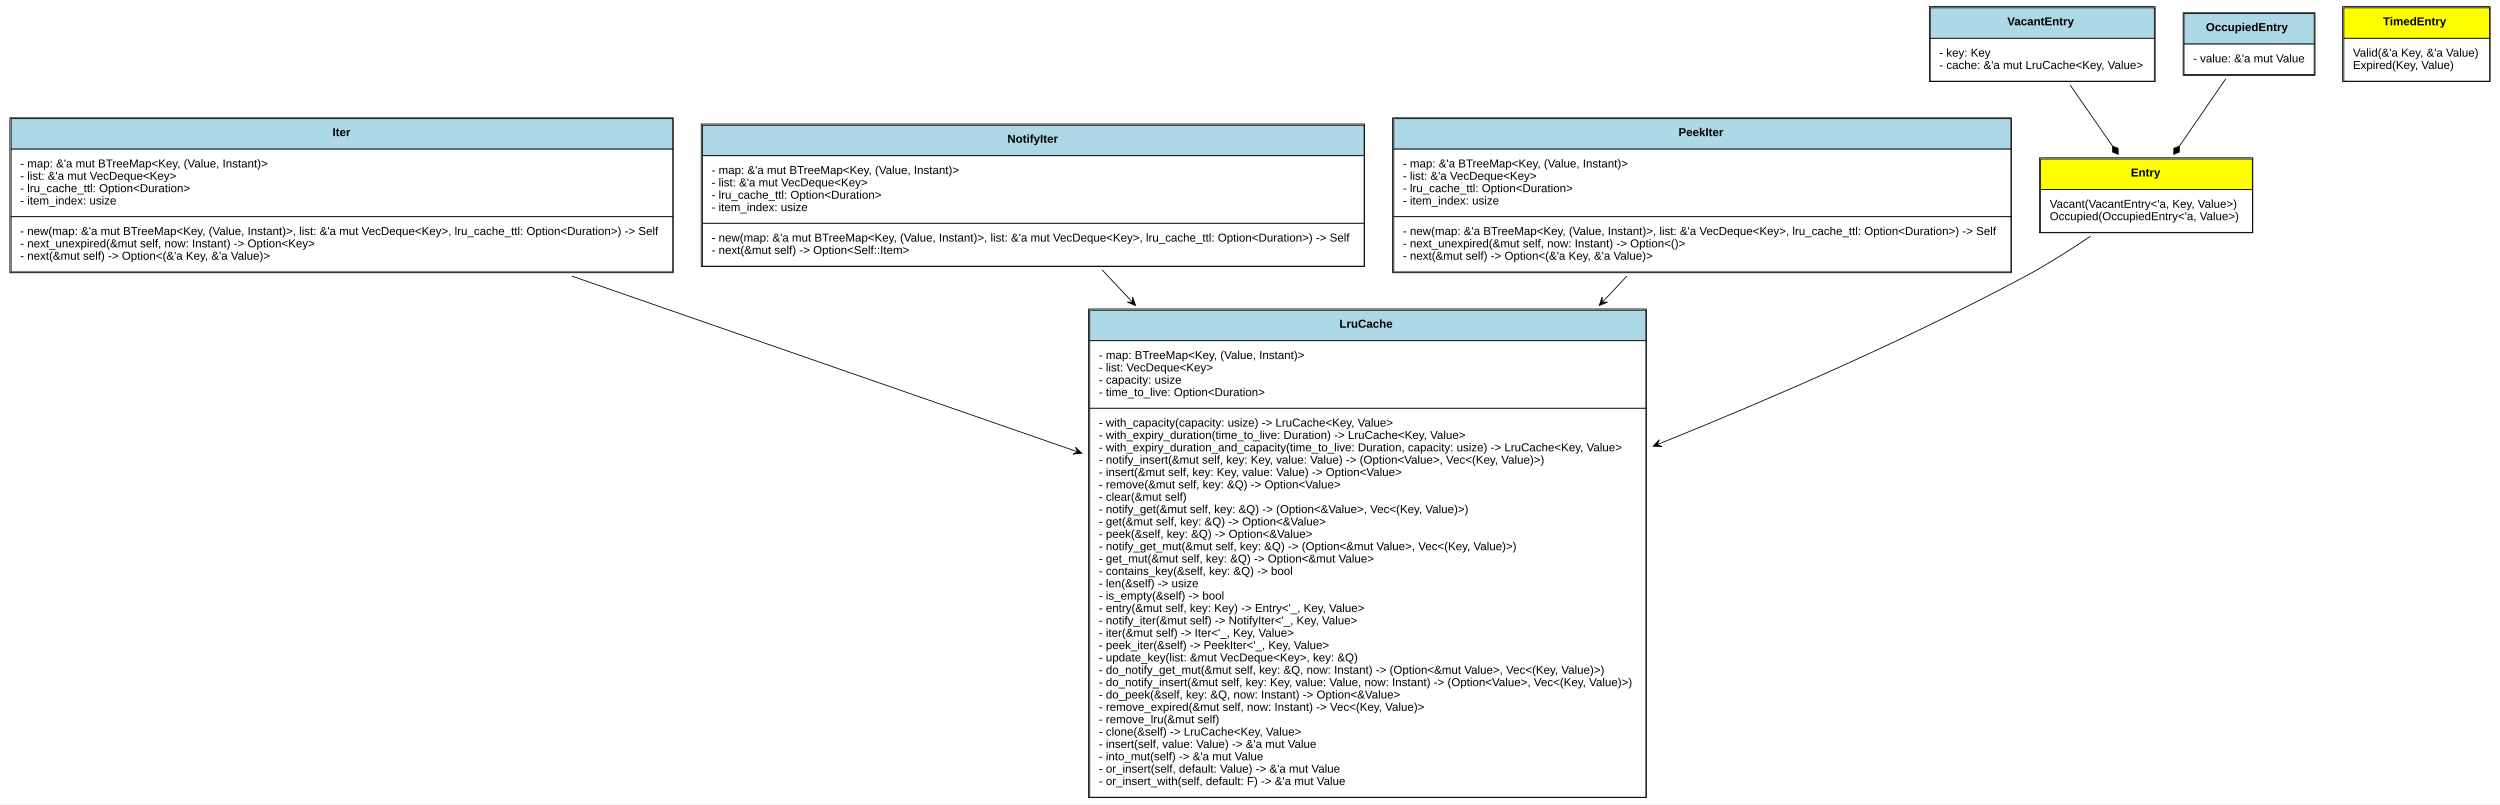
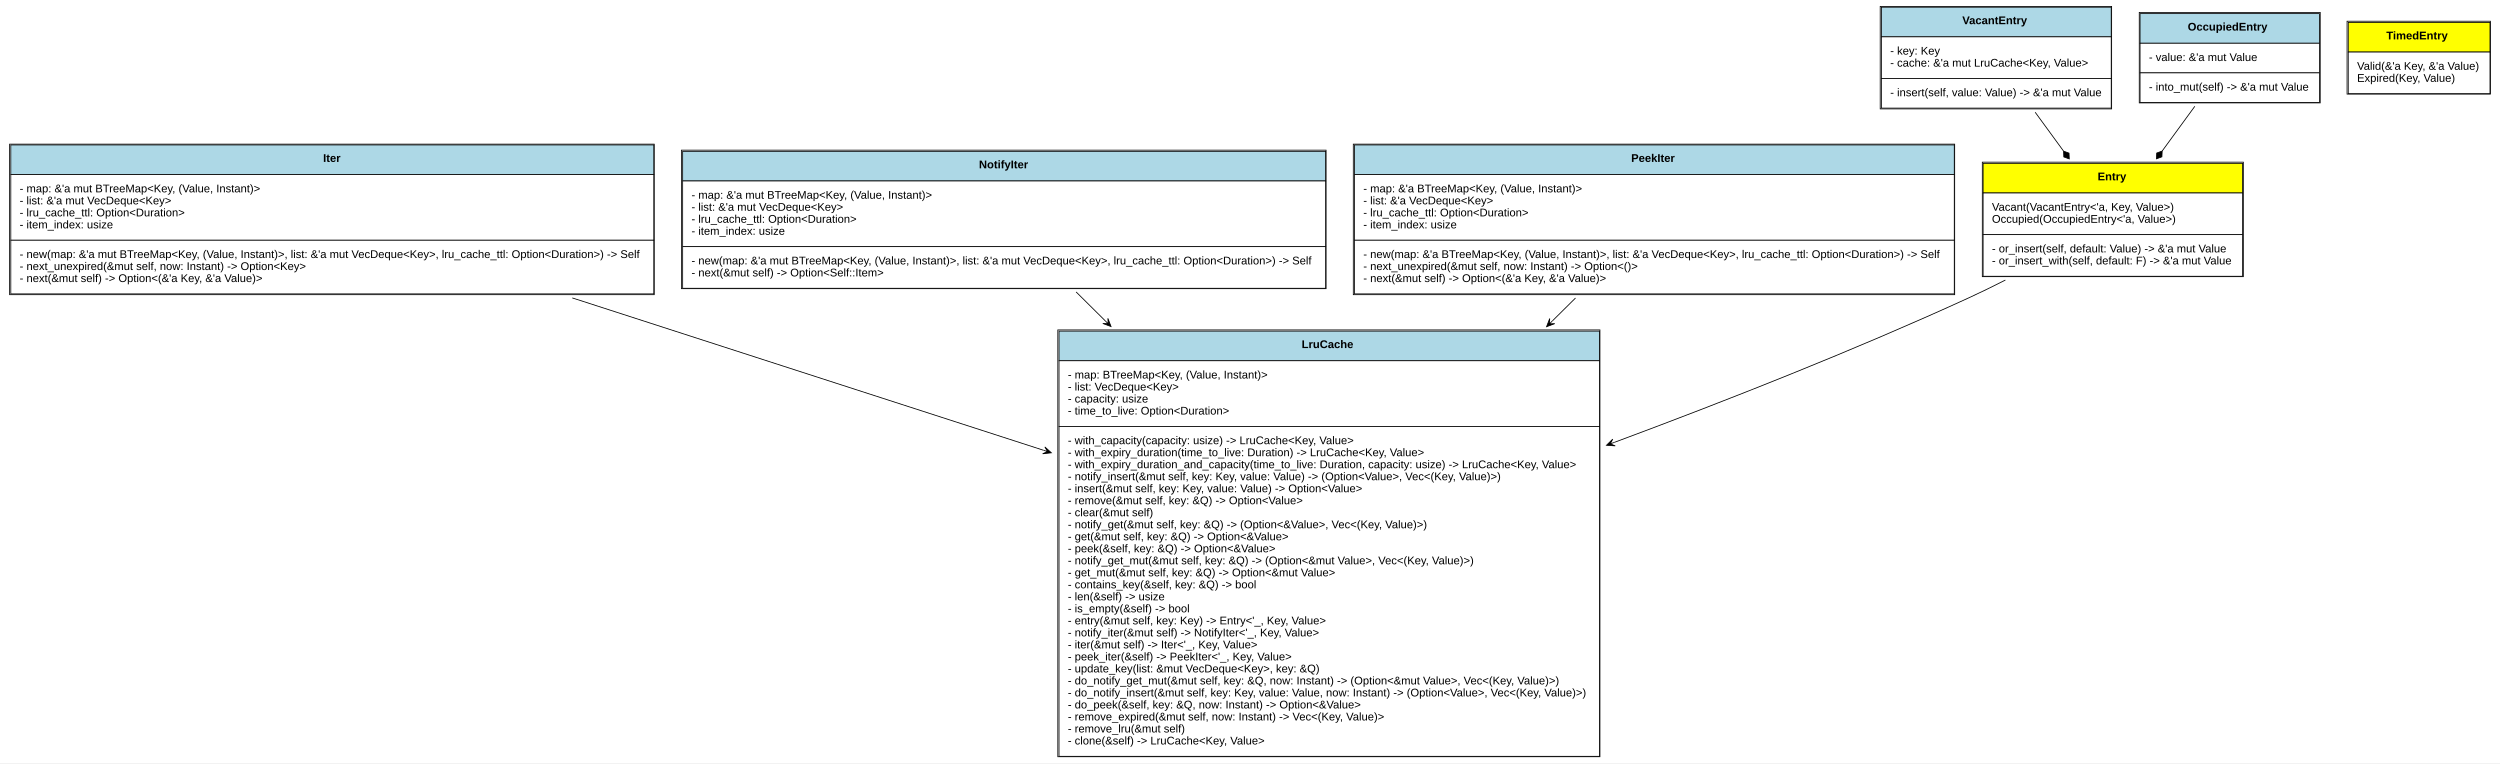
- <svg xmlns="http://www.w3.org/2000/svg" xmlns:xlink="http://www.w3.org/1999/xlink" width="3034pt" height="976pt" viewBox="0.00 0.00 3034.00 976.00">
-   <g id="graph0" class="graph" transform="scale(1 1) rotate(0) translate(4 972)">
-     <polygon fill="white" stroke="none" points="-4,4 -4,-972 3030,-972 3030,4 -4,4" />
+ <svg xmlns="http://www.w3.org/2000/svg" xmlns:xlink="http://www.w3.org/1999/xlink" width="3122pt" height="953pt" viewBox="0.00 0.00 3122.00 953.00">
+   <g id="graph0" class="graph" transform="scale(1 1) rotate(0) translate(4 949)">
+     <polygon fill="white" stroke="none" points="-4,4 -4,-949 3118,-949 3118,4 -4,4" />
    <g id="node1" class="node">
      <g id="a_node1_0">
        <a xlink:href="https://github.com/maidsafe/lru_time_cache/blob/master/src/lib.rs#:~:text=enum%20Entry" xlink:title="&lt;TABLE&gt;">
-           <polygon fill="yellow" stroke="none" points="2472.5,-742 2472.5,-779 2729.5,-779 2729.5,-742 2472.5,-742" />
-           <polygon fill="none" stroke="black" points="2472.5,-742 2472.5,-779 2729.5,-779 2729.5,-742 2472.5,-742" />
-           <text text-anchor="start" x="2582" y="-757.8" font-family="Arial" font-weight="bold" font-size="14.00">Entry</text>
-           <polygon fill="white" stroke="none" points="2472.5,-690 2472.5,-742 2729.5,-742 2729.5,-690 2472.5,-690" />
-           <polygon fill="none" stroke="black" points="2472.5,-690 2472.5,-742 2729.5,-742 2729.5,-690 2472.5,-690" />
-           <text text-anchor="start" x="2483.5" y="-719.8" font-family="Arial" font-size="14.00">Vacant(VacantEntry&lt;'a, Key, Value&gt;)</text>
-           <text text-anchor="start" x="2483.5" y="-704.8" font-family="Arial" font-size="14.00">Occupied(OccupiedEntry&lt;'a, Value&gt;)</text>
-           <polygon fill="none" stroke="black" points="2471,-689.5 2471,-780.5 2730,-780.5 2730,-689.5 2471,-689.5" />
+           <polygon fill="yellow" stroke="none" points="2472.5,-708 2472.5,-745 2796.5,-745 2796.5,-708 2472.5,-708" />
+           <polygon fill="none" stroke="black" points="2472.5,-708 2472.5,-745 2796.5,-745 2796.5,-708 2472.5,-708" />
+           <text text-anchor="start" x="2615.5" y="-723.8" font-family="Arial" font-weight="bold" font-size="14.00">Entry</text>
+           <polygon fill="white" stroke="none" points="2472.5,-656 2472.5,-708 2796.5,-708 2796.5,-656 2472.5,-656" />
+           <polygon fill="none" stroke="black" points="2472.5,-656 2472.5,-708 2796.5,-708 2796.5,-656 2472.5,-656" />
+           <text text-anchor="start" x="2483.5" y="-685.8" font-family="Arial" font-size="14.00">Vacant(VacantEntry&lt;'a, Key, Value&gt;)</text>
+           <text text-anchor="start" x="2483.5" y="-670.8" font-family="Arial" font-size="14.00">Occupied(OccupiedEntry&lt;'a, Value&gt;)</text>
+           <polygon fill="white" stroke="none" points="2472.5,-604 2472.5,-656 2796.5,-656 2796.5,-604 2472.5,-604" />
+           <polygon fill="none" stroke="black" points="2472.5,-604 2472.5,-656 2796.5,-656 2796.5,-604 2472.5,-604" />
+           <text text-anchor="start" x="2483.5" y="-633.8" font-family="Arial" font-size="14.00">- or_insert(self, default: Value) -&gt; &amp;'a mut Value</text>
+           <text text-anchor="start" x="2483.5" y="-618.8" font-family="Arial" font-size="14.00">- or_insert_with(self, default: F) -&gt; &amp;'a mut Value</text>
+           <polygon fill="none" stroke="black" points="2471.5,-603.5 2471.5,-746.5 2797.5,-746.5 2797.5,-603.5 2471.5,-603.5" />
        </a>
      </g>
    </g>
    <g id="node4" class="node">
      <g id="a_node4_1">
        <a xlink:href="https://github.com/maidsafe/lru_time_cache/blob/master/src/lib.rs#:~:text=struct%20LruCache" xlink:title="&lt;TABLE&gt;">
-           <polygon fill="lightblue" stroke="none" points="1318.5,-558.5 1318.5,-595.5 1993.5,-595.5 1993.5,-558.5 1318.5,-558.5" />
-           <polygon fill="none" stroke="black" points="1318.5,-558.5 1318.5,-595.5 1993.5,-595.5 1993.5,-558.5 1318.5,-558.5" />
-           <text text-anchor="start" x="1621.5" y="-574.3" font-family="Arial" font-weight="bold" font-size="14.00">LruCache</text>
-           <polygon fill="white" stroke="none" points="1318.5,-476.5 1318.5,-558.5 1993.5,-558.5 1993.5,-476.5 1318.5,-476.5" />
-           <polygon fill="none" stroke="black" points="1318.5,-476.5 1318.5,-558.5 1993.5,-558.5 1993.5,-476.5 1318.5,-476.5" />
-           <text text-anchor="start" x="1329.5" y="-536.3" font-family="Arial" font-size="14.00">- map: BTreeMap&lt;Key, (Value, Instant)&gt;</text>
-           <text text-anchor="start" x="1329.5" y="-521.3" font-family="Arial" font-size="14.00">- list: VecDeque&lt;Key&gt;</text>
-           <text text-anchor="start" x="1329.5" y="-506.3" font-family="Arial" font-size="14.00">- capacity: usize</text>
-           <text text-anchor="start" x="1329.5" y="-491.3" font-family="Arial" font-size="14.00">- time_to_live: Option&lt;Duration&gt;</text>
-           <polygon fill="white" stroke="none" points="1318.5,-4.5 1318.5,-476.5 1993.5,-476.5 1993.5,-4.5 1318.5,-4.5" />
-           <polygon fill="none" stroke="black" points="1318.5,-4.5 1318.5,-476.5 1993.5,-476.5 1993.5,-4.5 1318.5,-4.5" />
-           <text text-anchor="start" x="1329.5" y="-454.3" font-family="Arial" font-size="14.00">- with_capacity(capacity: usize) -&gt; LruCache&lt;Key, Value&gt;</text>
-           <text text-anchor="start" x="1329.5" y="-439.3" font-family="Arial" font-size="14.00">- with_expiry_duration(time_to_live: Duration) -&gt; LruCache&lt;Key, Value&gt;</text>
-           <text text-anchor="start" x="1329.5" y="-424.3" font-family="Arial" font-size="14.00">- with_expiry_duration_and_capacity(time_to_live: Duration, capacity: usize) -&gt; LruCache&lt;Key, Value&gt;</text>
-           <text text-anchor="start" x="1329.5" y="-409.3" font-family="Arial" font-size="14.00">- notify_insert(&amp;mut self, key: Key, value: Value) -&gt; (Option&lt;Value&gt;, Vec&lt;(Key, Value)&gt;)</text>
-           <text text-anchor="start" x="1329.5" y="-394.3" font-family="Arial" font-size="14.00">- insert(&amp;mut self, key: Key, value: Value) -&gt; Option&lt;Value&gt;</text>
-           <text text-anchor="start" x="1329.5" y="-379.3" font-family="Arial" font-size="14.00">- remove(&amp;mut self, key: &amp;Q) -&gt; Option&lt;Value&gt;</text>
-           <text text-anchor="start" x="1329.5" y="-364.3" font-family="Arial" font-size="14.00">- clear(&amp;mut self)</text>
-           <text text-anchor="start" x="1329.5" y="-349.3" font-family="Arial" font-size="14.00">- notify_get(&amp;mut self, key: &amp;Q) -&gt; (Option&lt;&amp;Value&gt;, Vec&lt;(Key, Value)&gt;)</text>
-           <text text-anchor="start" x="1329.5" y="-334.3" font-family="Arial" font-size="14.00">- get(&amp;mut self, key: &amp;Q) -&gt; Option&lt;&amp;Value&gt;</text>
-           <text text-anchor="start" x="1329.5" y="-319.3" font-family="Arial" font-size="14.00">- peek(&amp;self, key: &amp;Q) -&gt; Option&lt;&amp;Value&gt;</text>
-           <text text-anchor="start" x="1329.5" y="-304.3" font-family="Arial" font-size="14.00">- notify_get_mut(&amp;mut self, key: &amp;Q) -&gt; (Option&lt;&amp;mut Value&gt;, Vec&lt;(Key, Value)&gt;)</text>
-           <text text-anchor="start" x="1329.5" y="-289.3" font-family="Arial" font-size="14.00">- get_mut(&amp;mut self, key: &amp;Q) -&gt; Option&lt;&amp;mut Value&gt;</text>
-           <text text-anchor="start" x="1329.5" y="-274.3" font-family="Arial" font-size="14.00">- contains_key(&amp;self, key: &amp;Q) -&gt; bool</text>
-           <text text-anchor="start" x="1329.5" y="-259.3" font-family="Arial" font-size="14.00">- len(&amp;self) -&gt; usize</text>
-           <text text-anchor="start" x="1329.5" y="-244.3" font-family="Arial" font-size="14.00">- is_empty(&amp;self) -&gt; bool</text>
-           <text text-anchor="start" x="1329.5" y="-229.3" font-family="Arial" font-size="14.00">- entry(&amp;mut self, key: Key) -&gt; Entry&lt;'_, Key, Value&gt;</text>
-           <text text-anchor="start" x="1329.5" y="-214.3" font-family="Arial" font-size="14.00">- notify_iter(&amp;mut self) -&gt; NotifyIter&lt;'_, Key, Value&gt;</text>
-           <text text-anchor="start" x="1329.5" y="-199.3" font-family="Arial" font-size="14.00">- iter(&amp;mut self) -&gt; Iter&lt;'_, Key, Value&gt;</text>
-           <text text-anchor="start" x="1329.5" y="-184.3" font-family="Arial" font-size="14.00">- peek_iter(&amp;self) -&gt; PeekIter&lt;'_, Key, Value&gt;</text>
-           <text text-anchor="start" x="1329.5" y="-169.3" font-family="Arial" font-size="14.00">- update_key(list: &amp;mut VecDeque&lt;Key&gt;, key: &amp;Q)</text>
-           <text text-anchor="start" x="1329.5" y="-154.3" font-family="Arial" font-size="14.00">- do_notify_get_mut(&amp;mut self, key: &amp;Q, now: Instant) -&gt; (Option&lt;&amp;mut Value&gt;, Vec&lt;(Key, Value)&gt;)</text>
-           <text text-anchor="start" x="1329.5" y="-139.3" font-family="Arial" font-size="14.00">- do_notify_insert(&amp;mut self, key: Key, value: Value, now: Instant) -&gt; (Option&lt;Value&gt;, Vec&lt;(Key, Value)&gt;)</text>
-           <text text-anchor="start" x="1329.5" y="-124.3" font-family="Arial" font-size="14.00">- do_peek(&amp;self, key: &amp;Q, now: Instant) -&gt; Option&lt;&amp;Value&gt;</text>
-           <text text-anchor="start" x="1329.5" y="-109.3" font-family="Arial" font-size="14.00">- remove_expired(&amp;mut self, now: Instant) -&gt; Vec&lt;(Key, Value)&gt;</text>
-           <text text-anchor="start" x="1329.5" y="-94.3" font-family="Arial" font-size="14.00">- remove_lru(&amp;mut self)</text>
-           <text text-anchor="start" x="1329.5" y="-79.3" font-family="Arial" font-size="14.00">- clone(&amp;self) -&gt; LruCache&lt;Key, Value&gt;</text>
-           <text text-anchor="start" x="1329.5" y="-64.3" font-family="Arial" font-size="14.00">- insert(self, value: Value) -&gt; &amp;'a mut Value</text>
-           <text text-anchor="start" x="1329.5" y="-49.3" font-family="Arial" font-size="14.00">- into_mut(self) -&gt; &amp;'a mut Value</text>
-           <text text-anchor="start" x="1329.5" y="-34.3" font-family="Arial" font-size="14.00">- or_insert(self, default: Value) -&gt; &amp;'a mut Value</text>
-           <text text-anchor="start" x="1329.5" y="-19.3" font-family="Arial" font-size="14.00">- or_insert_with(self, default: F) -&gt; &amp;'a mut Value</text>
-           <polygon fill="none" stroke="black" points="1317,-4 1317,-597 1994,-597 1994,-4 1317,-4" />
+           <polygon fill="lightblue" stroke="none" points="1318.5,-498.5 1318.5,-535.5 1993.5,-535.5 1993.5,-498.5 1318.5,-498.5" />
+           <polygon fill="none" stroke="black" points="1318.5,-498.5 1318.5,-535.5 1993.5,-535.5 1993.5,-498.5 1318.5,-498.5" />
+           <text text-anchor="start" x="1621.5" y="-514.3" font-family="Arial" font-weight="bold" font-size="14.00">LruCache</text>
+           <polygon fill="white" stroke="none" points="1318.5,-416.5 1318.5,-498.5 1993.5,-498.5 1993.5,-416.5 1318.5,-416.5" />
+           <polygon fill="none" stroke="black" points="1318.5,-416.5 1318.5,-498.5 1993.5,-498.5 1993.5,-416.5 1318.5,-416.5" />
+           <text text-anchor="start" x="1329.5" y="-476.3" font-family="Arial" font-size="14.00">- map: BTreeMap&lt;Key, (Value, Instant)&gt;</text>
+           <text text-anchor="start" x="1329.5" y="-461.3" font-family="Arial" font-size="14.00">- list: VecDeque&lt;Key&gt;</text>
+           <text text-anchor="start" x="1329.5" y="-446.3" font-family="Arial" font-size="14.00">- capacity: usize</text>
+           <text text-anchor="start" x="1329.5" y="-431.3" font-family="Arial" font-size="14.00">- time_to_live: Option&lt;Duration&gt;</text>
+           <polygon fill="white" stroke="none" points="1318.5,-4.5 1318.5,-416.5 1993.5,-416.5 1993.5,-4.5 1318.5,-4.5" />
+           <polygon fill="none" stroke="black" points="1318.5,-4.5 1318.5,-416.5 1993.5,-416.5 1993.5,-4.5 1318.5,-4.5" />
+           <text text-anchor="start" x="1329.5" y="-394.3" font-family="Arial" font-size="14.00">- with_capacity(capacity: usize) -&gt; LruCache&lt;Key, Value&gt;</text>
+           <text text-anchor="start" x="1329.5" y="-379.3" font-family="Arial" font-size="14.00">- with_expiry_duration(time_to_live: Duration) -&gt; LruCache&lt;Key, Value&gt;</text>
+           <text text-anchor="start" x="1329.5" y="-364.3" font-family="Arial" font-size="14.00">- with_expiry_duration_and_capacity(time_to_live: Duration, capacity: usize) -&gt; LruCache&lt;Key, Value&gt;</text>
+           <text text-anchor="start" x="1329.5" y="-349.3" font-family="Arial" font-size="14.00">- notify_insert(&amp;mut self, key: Key, value: Value) -&gt; (Option&lt;Value&gt;, Vec&lt;(Key, Value)&gt;)</text>
+           <text text-anchor="start" x="1329.5" y="-334.3" font-family="Arial" font-size="14.00">- insert(&amp;mut self, key: Key, value: Value) -&gt; Option&lt;Value&gt;</text>
+           <text text-anchor="start" x="1329.5" y="-319.3" font-family="Arial" font-size="14.00">- remove(&amp;mut self, key: &amp;Q) -&gt; Option&lt;Value&gt;</text>
+           <text text-anchor="start" x="1329.5" y="-304.3" font-family="Arial" font-size="14.00">- clear(&amp;mut self)</text>
+           <text text-anchor="start" x="1329.5" y="-289.3" font-family="Arial" font-size="14.00">- notify_get(&amp;mut self, key: &amp;Q) -&gt; (Option&lt;&amp;Value&gt;, Vec&lt;(Key, Value)&gt;)</text>
+           <text text-anchor="start" x="1329.5" y="-274.3" font-family="Arial" font-size="14.00">- get(&amp;mut self, key: &amp;Q) -&gt; Option&lt;&amp;Value&gt;</text>
+           <text text-anchor="start" x="1329.5" y="-259.3" font-family="Arial" font-size="14.00">- peek(&amp;self, key: &amp;Q) -&gt; Option&lt;&amp;Value&gt;</text>
+           <text text-anchor="start" x="1329.5" y="-244.3" font-family="Arial" font-size="14.00">- notify_get_mut(&amp;mut self, key: &amp;Q) -&gt; (Option&lt;&amp;mut Value&gt;, Vec&lt;(Key, Value)&gt;)</text>
+           <text text-anchor="start" x="1329.5" y="-229.3" font-family="Arial" font-size="14.00">- get_mut(&amp;mut self, key: &amp;Q) -&gt; Option&lt;&amp;mut Value&gt;</text>
+           <text text-anchor="start" x="1329.5" y="-214.3" font-family="Arial" font-size="14.00">- contains_key(&amp;self, key: &amp;Q) -&gt; bool</text>
+           <text text-anchor="start" x="1329.5" y="-199.3" font-family="Arial" font-size="14.00">- len(&amp;self) -&gt; usize</text>
+           <text text-anchor="start" x="1329.5" y="-184.3" font-family="Arial" font-size="14.00">- is_empty(&amp;self) -&gt; bool</text>
+           <text text-anchor="start" x="1329.5" y="-169.3" font-family="Arial" font-size="14.00">- entry(&amp;mut self, key: Key) -&gt; Entry&lt;'_, Key, Value&gt;</text>
+           <text text-anchor="start" x="1329.5" y="-154.3" font-family="Arial" font-size="14.00">- notify_iter(&amp;mut self) -&gt; NotifyIter&lt;'_, Key, Value&gt;</text>
+           <text text-anchor="start" x="1329.5" y="-139.3" font-family="Arial" font-size="14.00">- iter(&amp;mut self) -&gt; Iter&lt;'_, Key, Value&gt;</text>
+           <text text-anchor="start" x="1329.5" y="-124.3" font-family="Arial" font-size="14.00">- peek_iter(&amp;self) -&gt; PeekIter&lt;'_, Key, Value&gt;</text>
+           <text text-anchor="start" x="1329.5" y="-109.3" font-family="Arial" font-size="14.00">- update_key(list: &amp;mut VecDeque&lt;Key&gt;, key: &amp;Q)</text>
+           <text text-anchor="start" x="1329.5" y="-94.3" font-family="Arial" font-size="14.00">- do_notify_get_mut(&amp;mut self, key: &amp;Q, now: Instant) -&gt; (Option&lt;&amp;mut Value&gt;, Vec&lt;(Key, Value)&gt;)</text>
+           <text text-anchor="start" x="1329.5" y="-79.3" font-family="Arial" font-size="14.00">- do_notify_insert(&amp;mut self, key: Key, value: Value, now: Instant) -&gt; (Option&lt;Value&gt;, Vec&lt;(Key, Value)&gt;)</text>
+           <text text-anchor="start" x="1329.5" y="-64.3" font-family="Arial" font-size="14.00">- do_peek(&amp;self, key: &amp;Q, now: Instant) -&gt; Option&lt;&amp;Value&gt;</text>
+           <text text-anchor="start" x="1329.5" y="-49.3" font-family="Arial" font-size="14.00">- remove_expired(&amp;mut self, now: Instant) -&gt; Vec&lt;(Key, Value)&gt;</text>
+           <text text-anchor="start" x="1329.5" y="-34.3" font-family="Arial" font-size="14.00">- remove_lru(&amp;mut self)</text>
+           <text text-anchor="start" x="1329.5" y="-19.3" font-family="Arial" font-size="14.00">- clone(&amp;self) -&gt; LruCache&lt;Key, Value&gt;</text>
+           <polygon fill="none" stroke="black" points="1317,-4 1317,-537 1994,-537 1994,-4 1317,-4" />
        </a>
      </g>
    </g>
    <g id="edge1" class="edge">
-       <path fill="none" stroke="black" d="M2533.08,-685.357C2508.9,-668.962 2481.05,-651.231 2454.5,-637 2313.86,-561.624 2152.6,-491.116 2011.96,-434.382" />
-       <polygon fill="black" stroke="black" points="2002.3,-430.493 2013.25,-430.052 2006.93,-432.36 2011.57,-434.227 2011.57,-434.227 2011.57,-434.227 2006.93,-432.36 2009.89,-438.402 2002.3,-430.493 2002.3,-430.493" />
+       <path fill="none" stroke="black" d="M2500.31,-599.256C2485,-591.457 2469.51,-583.877 2454.5,-577 2312.13,-511.753 2151.48,-448.422 2011.76,-396.5" />
+       <polygon fill="black" stroke="black" points="2002.17,-392.939 2013.11,-392.199 2006.85,-394.678 2011.54,-396.418 2011.54,-396.418 2011.54,-396.418 2006.85,-394.678 2009.98,-400.637 2002.17,-392.939 2002.17,-392.939" />
    </g>
    <g id="node2" class="node">
      <g id="a_node2_2">
        <a xlink:href="https://github.com/maidsafe/lru_time_cache/blob/master/src/lib.rs#:~:text=struct%20VacantEntry" xlink:title="&lt;TABLE&gt;">
-           <polygon fill="lightblue" stroke="none" points="2338.5,-925.5 2338.5,-962.5 2610.5,-962.5 2610.5,-925.5 2338.5,-925.5" />
-           <polygon fill="none" stroke="black" points="2338.5,-925.5 2338.5,-962.5 2610.5,-962.5 2610.5,-925.5 2338.5,-925.5" />
-           <text text-anchor="start" x="2432" y="-941.3" font-family="Arial" font-weight="bold" font-size="14.00">VacantEntry</text>
-           <polygon fill="white" stroke="none" points="2338.5,-873.5 2338.5,-925.5 2610.5,-925.5 2610.5,-873.5 2338.5,-873.5" />
-           <polygon fill="none" stroke="black" points="2338.5,-873.5 2338.5,-925.5 2610.5,-925.5 2610.5,-873.5 2338.5,-873.5" />
-           <text text-anchor="start" x="2349.5" y="-903.3" font-family="Arial" font-size="14.00">- key: Key</text>
-           <text text-anchor="start" x="2349.5" y="-888.3" font-family="Arial" font-size="14.00">- cache: &amp;'a mut LruCache&lt;Key, Value&gt;</text>
-           <polygon fill="none" stroke="black" points="2337.5,-873 2337.5,-964 2611.5,-964 2611.5,-873 2337.5,-873" />
+           <polygon fill="lightblue" stroke="none" points="2345.5,-903 2345.5,-940 2632.5,-940 2632.5,-903 2345.5,-903" />
+           <polygon fill="none" stroke="black" points="2345.5,-903 2345.5,-940 2632.5,-940 2632.5,-903 2345.5,-903" />
+           <text text-anchor="start" x="2446.5" y="-918.8" font-family="Arial" font-weight="bold" font-size="14.00">VacantEntry</text>
+           <polygon fill="white" stroke="none" points="2345.5,-851 2345.5,-903 2632.5,-903 2632.5,-851 2345.5,-851" />
+           <polygon fill="none" stroke="black" points="2345.5,-851 2345.5,-903 2632.5,-903 2632.5,-851 2345.5,-851" />
+           <text text-anchor="start" x="2356.5" y="-880.8" font-family="Arial" font-size="14.00">- key: Key</text>
+           <text text-anchor="start" x="2356.5" y="-865.8" font-family="Arial" font-size="14.00">- cache: &amp;'a mut LruCache&lt;Key, Value&gt;</text>
+           <polygon fill="white" stroke="none" points="2345.5,-814 2345.5,-851 2632.5,-851 2632.5,-814 2345.5,-814" />
+           <polygon fill="none" stroke="black" points="2345.5,-814 2345.5,-851 2632.5,-851 2632.5,-814 2345.5,-814" />
+           <text text-anchor="start" x="2356.5" y="-828.8" font-family="Arial" font-size="14.00">- insert(self, value: Value) -&gt; &amp;'a mut Value</text>
+           <polygon fill="none" stroke="black" points="2344,-813 2344,-941 2633,-941 2633,-813 2344,-813" />
        </a>
      </g>
    </g>
    <g id="edge2" class="edge">
-       <path fill="none" stroke="black" d="M2508.27,-868.861C2524.08,-846.075 2543.06,-818.738 2559.68,-794.801" />
-       <polygon fill="black" stroke="black" points="2559.8,-794.63 2559.93,-787.421 2566.64,-784.773 2566.51,-791.983 2559.8,-794.63" />
+       <path fill="none" stroke="black" d="M2537.52,-808.847C2548.84,-793.34 2561.03,-776.649 2572.81,-760.509" />
+       <polygon fill="black" stroke="black" points="2573.01,-760.239 2573.31,-753.035 2580.08,-750.547 2579.77,-757.752 2573.01,-760.239" />
    </g>
    <g id="node3" class="node">
      <g id="a_node3_3">
        <a xlink:href="https://github.com/maidsafe/lru_time_cache/blob/master/src/lib.rs#:~:text=struct%20OccupiedEntry" xlink:title="&lt;TABLE&gt;">
-           <polygon fill="lightblue" stroke="none" points="2646.5,-918.5 2646.5,-955.5 2804.5,-955.5 2804.5,-918.5 2646.5,-918.5" />
-           <polygon fill="none" stroke="black" points="2646.5,-918.5 2646.5,-955.5 2804.5,-955.5 2804.5,-918.5 2646.5,-918.5" />
-           <text text-anchor="start" x="2673" y="-934.3" font-family="Arial" font-weight="bold" font-size="14.00">OccupiedEntry</text>
-           <polygon fill="white" stroke="none" points="2646.5,-881.5 2646.5,-918.5 2804.5,-918.5 2804.5,-881.5 2646.5,-881.5" />
-           <polygon fill="none" stroke="black" points="2646.5,-881.5 2646.5,-918.5 2804.5,-918.5 2804.5,-881.5 2646.5,-881.5" />
-           <text text-anchor="start" x="2657.5" y="-896.3" font-family="Arial" font-size="14.00">- value: &amp;'a mut Value</text>
-           <polygon fill="none" stroke="black" points="2645.5,-880.5 2645.5,-956.5 2805.5,-956.5 2805.5,-880.5 2645.5,-880.5" />
+           <polygon fill="lightblue" stroke="none" points="2668.5,-895 2668.5,-932 2892.5,-932 2892.5,-895 2668.5,-895" />
+           <polygon fill="none" stroke="black" points="2668.5,-895 2668.5,-932 2892.5,-932 2892.5,-895 2668.5,-895" />
+           <text text-anchor="start" x="2728" y="-910.8" font-family="Arial" font-weight="bold" font-size="14.00">OccupiedEntry</text>
+           <polygon fill="white" stroke="none" points="2668.5,-858 2668.5,-895 2892.5,-895 2892.5,-858 2668.5,-858" />
+           <polygon fill="none" stroke="black" points="2668.5,-858 2668.5,-895 2892.5,-895 2892.5,-858 2668.5,-858" />
+           <text text-anchor="start" x="2679.5" y="-872.8" font-family="Arial" font-size="14.00">- value: &amp;'a mut Value</text>
+           <polygon fill="white" stroke="none" points="2668.5,-821 2668.5,-858 2892.5,-858 2892.5,-821 2668.5,-821" />
+           <polygon fill="none" stroke="black" points="2668.5,-821 2668.5,-858 2892.5,-858 2892.5,-821 2668.5,-821" />
+           <text text-anchor="start" x="2679.5" y="-835.8" font-family="Arial" font-size="14.00">- into_mut(self) -&gt; &amp;'a mut Value</text>
+           <polygon fill="none" stroke="black" points="2667.5,-820.5 2667.5,-933.5 2893.5,-933.5 2893.5,-820.5 2667.5,-820.5" />
        </a>
      </g>
    </g>
    <g id="edge3" class="edge">
-       <path fill="none" stroke="black" d="M2697.14,-876.315C2680.53,-852.202 2659.28,-821.354 2640.95,-794.727" />
-       <polygon fill="black" stroke="black" points="2640.88,-794.634 2634.18,-791.961 2634.07,-784.751 2640.77,-787.423 2640.88,-794.634" />
+       <path fill="none" stroke="black" d="M2736.89,-816.264C2724.08,-798.719 2709.83,-779.189 2696.12,-760.41" />
+       <polygon fill="black" stroke="black" points="2696.09,-760.365 2689.32,-757.878 2689.01,-750.673 2695.78,-753.161 2696.09,-760.365" />
    </g>
    <g id="node5" class="node">
      <g id="a_node5_4">
        <a xlink:href="https://github.com/maidsafe/lru_time_cache/blob/master/src/iter.rs#:~:text=struct%20Iter" xlink:title="&lt;TABLE&gt;">
-           <polygon fill="lightblue" stroke="none" points="9.5,-791 9.5,-828 812.5,-828 812.5,-791 9.5,-791" />
-           <polygon fill="none" stroke="black" points="9.5,-791 9.5,-828 812.5,-828 812.5,-791 9.5,-791" />
-           <text text-anchor="start" x="399.5" y="-806.8" font-family="Arial" font-weight="bold" font-size="14.00">Iter</text>
-           <polygon fill="white" stroke="none" points="9.5,-709 9.5,-791 812.5,-791 812.5,-709 9.5,-709" />
-           <polygon fill="none" stroke="black" points="9.5,-709 9.5,-791 812.5,-791 812.5,-709 9.5,-709" />
-           <text text-anchor="start" x="20.5" y="-768.8" font-family="Arial" font-size="14.00">- map: &amp;'a mut BTreeMap&lt;Key, (Value, Instant)&gt;</text>
-           <text text-anchor="start" x="20.5" y="-753.8" font-family="Arial" font-size="14.00">- list: &amp;'a mut VecDeque&lt;Key&gt;</text>
-           <text text-anchor="start" x="20.5" y="-738.8" font-family="Arial" font-size="14.00">- lru_cache_ttl: Option&lt;Duration&gt;</text>
-           <text text-anchor="start" x="20.5" y="-723.8" font-family="Arial" font-size="14.00">- item_index: usize</text>
-           <polygon fill="white" stroke="none" points="9.5,-642 9.5,-709 812.5,-709 812.5,-642 9.5,-642" />
-           <polygon fill="none" stroke="black" points="9.5,-642 9.5,-709 812.5,-709 812.5,-642 9.5,-642" />
-           <text text-anchor="start" x="20.5" y="-686.8" font-family="Arial" font-size="14.00">- new(map: &amp;'a mut BTreeMap&lt;Key, (Value, Instant)&gt;, list: &amp;'a mut VecDeque&lt;Key&gt;, lru_cache_ttl: Option&lt;Duration&gt;) -&gt; Self</text>
-           <text text-anchor="start" x="20.5" y="-671.8" font-family="Arial" font-size="14.00">- next_unexpired(&amp;mut self, now: Instant) -&gt; Option&lt;Key&gt;</text>
-           <text text-anchor="start" x="20.5" y="-656.8" font-family="Arial" font-size="14.00">- next(&amp;mut self) -&gt; Option&lt;(&amp;'a Key, &amp;'a Value)&gt;</text>
-           <polygon fill="none" stroke="black" points="8,-641 8,-829 813,-829 813,-641 8,-641" />
+           <polygon fill="lightblue" stroke="none" points="9.5,-731 9.5,-768 812.5,-768 812.5,-731 9.5,-731" />
+           <polygon fill="none" stroke="black" points="9.5,-731 9.5,-768 812.5,-768 812.5,-731 9.5,-731" />
+           <text text-anchor="start" x="399.5" y="-746.8" font-family="Arial" font-weight="bold" font-size="14.00">Iter</text>
+           <polygon fill="white" stroke="none" points="9.5,-649 9.5,-731 812.5,-731 812.5,-649 9.5,-649" />
+           <polygon fill="none" stroke="black" points="9.5,-649 9.5,-731 812.5,-731 812.5,-649 9.5,-649" />
+           <text text-anchor="start" x="20.5" y="-708.8" font-family="Arial" font-size="14.00">- map: &amp;'a mut BTreeMap&lt;Key, (Value, Instant)&gt;</text>
+           <text text-anchor="start" x="20.5" y="-693.8" font-family="Arial" font-size="14.00">- list: &amp;'a mut VecDeque&lt;Key&gt;</text>
+           <text text-anchor="start" x="20.5" y="-678.8" font-family="Arial" font-size="14.00">- lru_cache_ttl: Option&lt;Duration&gt;</text>
+           <text text-anchor="start" x="20.5" y="-663.8" font-family="Arial" font-size="14.00">- item_index: usize</text>
+           <polygon fill="white" stroke="none" points="9.5,-582 9.5,-649 812.5,-649 812.5,-582 9.5,-582" />
+           <polygon fill="none" stroke="black" points="9.5,-582 9.5,-649 812.5,-649 812.5,-582 9.5,-582" />
+           <text text-anchor="start" x="20.5" y="-626.8" font-family="Arial" font-size="14.00">- new(map: &amp;'a mut BTreeMap&lt;Key, (Value, Instant)&gt;, list: &amp;'a mut VecDeque&lt;Key&gt;, lru_cache_ttl: Option&lt;Duration&gt;) -&gt; Self</text>
+           <text text-anchor="start" x="20.5" y="-611.8" font-family="Arial" font-size="14.00">- next_unexpired(&amp;mut self, now: Instant) -&gt; Option&lt;Key&gt;</text>
+           <text text-anchor="start" x="20.5" y="-596.8" font-family="Arial" font-size="14.00">- next(&amp;mut self) -&gt; Option&lt;(&amp;'a Key, &amp;'a Value)&gt;</text>
+           <polygon fill="none" stroke="black" points="8,-581 8,-769 813,-769 813,-581 8,-581" />
        </a>
      </g>
    </g>
    <g id="edge4" class="edge">
-       <path fill="none" stroke="black" d="M689.902,-636.939C870.038,-574.361 1105.92,-492.42 1299.44,-425.19" />
-       <polygon fill="black" stroke="black" points="1308.92,-421.899 1300.95,-429.431 1304.2,-423.54 1299.47,-425.18 1299.47,-425.18 1299.47,-425.18 1304.2,-423.54 1298,-420.93 1308.92,-421.899 1308.92,-421.899" />
+       <path fill="none" stroke="black" d="M710.689,-576.951C887.857,-519.674 1113.12,-446.846 1299.26,-386.671" />
+       <polygon fill="black" stroke="black" points="1308.93,-383.544 1300.8,-390.902 1304.17,-385.082 1299.42,-386.62 1299.42,-386.62 1299.42,-386.62 1304.17,-385.082 1298.03,-382.338 1308.93,-383.544 1308.93,-383.544" />
    </g>
    <g id="node6" class="node">
      <g id="a_node6_5">
        <a xlink:href="https://github.com/maidsafe/lru_time_cache/blob/master/src/iter.rs#:~:text=enum%20TimedEntry" xlink:title="&lt;TABLE&gt;">
-           <polygon fill="yellow" stroke="none" points="2840.5,-925.5 2840.5,-962.5 3017.5,-962.5 3017.5,-925.5 2840.5,-925.5" />
-           <polygon fill="none" stroke="black" points="2840.5,-925.5 2840.5,-962.5 3017.5,-962.5 3017.5,-925.5 2840.5,-925.5" />
-           <text text-anchor="start" x="2888" y="-941.3" font-family="Arial" font-weight="bold" font-size="14.00">TimedEntry</text>
-           <polygon fill="white" stroke="none" points="2840.5,-873.5 2840.5,-925.5 3017.5,-925.5 3017.5,-873.5 2840.5,-873.5" />
-           <polygon fill="none" stroke="black" points="2840.5,-873.5 2840.5,-925.5 3017.5,-925.5 3017.5,-873.5 2840.5,-873.5" />
-           <text text-anchor="start" x="2851.5" y="-903.3" font-family="Arial" font-size="14.00">Valid(&amp;'a Key, &amp;'a Value)</text>
-           <text text-anchor="start" x="2851.5" y="-888.3" font-family="Arial" font-size="14.00">Expired(Key, Value)</text>
-           <polygon fill="none" stroke="black" points="2839,-873 2839,-964 3018,-964 3018,-873 2839,-873" />
+           <polygon fill="yellow" stroke="none" points="2928.5,-884 2928.5,-921 3105.5,-921 3105.5,-884 2928.5,-884" />
+           <polygon fill="none" stroke="black" points="2928.5,-884 2928.5,-921 3105.5,-921 3105.5,-884 2928.5,-884" />
+           <text text-anchor="start" x="2976" y="-899.8" font-family="Arial" font-weight="bold" font-size="14.00">TimedEntry</text>
+           <polygon fill="white" stroke="none" points="2928.5,-832 2928.5,-884 3105.5,-884 3105.5,-832 2928.5,-832" />
+           <polygon fill="none" stroke="black" points="2928.5,-832 2928.5,-884 3105.5,-884 3105.5,-832 2928.5,-832" />
+           <text text-anchor="start" x="2939.5" y="-861.8" font-family="Arial" font-size="14.00">Valid(&amp;'a Key, &amp;'a Value)</text>
+           <text text-anchor="start" x="2939.5" y="-846.8" font-family="Arial" font-size="14.00">Expired(Key, Value)</text>
+           <polygon fill="none" stroke="black" points="2927,-831.5 2927,-922.5 3106,-922.5 3106,-831.5 2927,-831.5" />
        </a>
      </g>
    </g>
    <g id="node7" class="node">
      <g id="a_node7_6">
        <a xlink:href="https://github.com/maidsafe/lru_time_cache/blob/master/src/iter.rs#:~:text=struct%20NotifyIter" xlink:title="&lt;TABLE&gt;">
-           <polygon fill="lightblue" stroke="none" points="848.5,-783 848.5,-820 1651.5,-820 1651.5,-783 848.5,-783" />
-           <polygon fill="none" stroke="black" points="848.5,-783 848.5,-820 1651.5,-820 1651.5,-783 848.5,-783" />
-           <text text-anchor="start" x="1218.5" y="-798.8" font-family="Arial" font-weight="bold" font-size="14.00">NotifyIter</text>
-           <polygon fill="white" stroke="none" points="848.5,-701 848.5,-783 1651.5,-783 1651.5,-701 848.5,-701" />
-           <polygon fill="none" stroke="black" points="848.5,-701 848.5,-783 1651.5,-783 1651.5,-701 848.5,-701" />
-           <text text-anchor="start" x="859.5" y="-760.8" font-family="Arial" font-size="14.00">- map: &amp;'a mut BTreeMap&lt;Key, (Value, Instant)&gt;</text>
-           <text text-anchor="start" x="859.5" y="-745.8" font-family="Arial" font-size="14.00">- list: &amp;'a mut VecDeque&lt;Key&gt;</text>
-           <text text-anchor="start" x="859.5" y="-730.8" font-family="Arial" font-size="14.00">- lru_cache_ttl: Option&lt;Duration&gt;</text>
-           <text text-anchor="start" x="859.5" y="-715.8" font-family="Arial" font-size="14.00">- item_index: usize</text>
-           <polygon fill="white" stroke="none" points="848.5,-649 848.5,-701 1651.5,-701 1651.5,-649 848.5,-649" />
-           <polygon fill="none" stroke="black" points="848.5,-649 848.5,-701 1651.5,-701 1651.5,-649 848.5,-649" />
-           <text text-anchor="start" x="859.5" y="-678.8" font-family="Arial" font-size="14.00">- new(map: &amp;'a mut BTreeMap&lt;Key, (Value, Instant)&gt;, list: &amp;'a mut VecDeque&lt;Key&gt;, lru_cache_ttl: Option&lt;Duration&gt;) -&gt; Self</text>
-           <text text-anchor="start" x="859.5" y="-663.8" font-family="Arial" font-size="14.00">- next(&amp;mut self) -&gt; Option&lt;Self::Item&gt;</text>
-           <polygon fill="none" stroke="black" points="847,-648.5 847,-821.5 1652,-821.5 1652,-648.5 847,-648.5" />
+           <polygon fill="lightblue" stroke="none" points="848.5,-723 848.5,-760 1651.5,-760 1651.5,-723 848.5,-723" />
+           <polygon fill="none" stroke="black" points="848.5,-723 848.5,-760 1651.5,-760 1651.5,-723 848.5,-723" />
+           <text text-anchor="start" x="1218.5" y="-738.8" font-family="Arial" font-weight="bold" font-size="14.00">NotifyIter</text>
+           <polygon fill="white" stroke="none" points="848.5,-641 848.5,-723 1651.5,-723 1651.5,-641 848.5,-641" />
+           <polygon fill="none" stroke="black" points="848.5,-641 848.5,-723 1651.5,-723 1651.5,-641 848.5,-641" />
+           <text text-anchor="start" x="859.5" y="-700.8" font-family="Arial" font-size="14.00">- map: &amp;'a mut BTreeMap&lt;Key, (Value, Instant)&gt;</text>
+           <text text-anchor="start" x="859.5" y="-685.8" font-family="Arial" font-size="14.00">- list: &amp;'a mut VecDeque&lt;Key&gt;</text>
+           <text text-anchor="start" x="859.5" y="-670.8" font-family="Arial" font-size="14.00">- lru_cache_ttl: Option&lt;Duration&gt;</text>
+           <text text-anchor="start" x="859.5" y="-655.8" font-family="Arial" font-size="14.00">- item_index: usize</text>
+           <polygon fill="white" stroke="none" points="848.5,-589 848.5,-641 1651.5,-641 1651.5,-589 848.5,-589" />
+           <polygon fill="none" stroke="black" points="848.5,-589 848.5,-641 1651.5,-641 1651.5,-589 848.5,-589" />
+           <text text-anchor="start" x="859.5" y="-618.8" font-family="Arial" font-size="14.00">- new(map: &amp;'a mut BTreeMap&lt;Key, (Value, Instant)&gt;, list: &amp;'a mut VecDeque&lt;Key&gt;, lru_cache_ttl: Option&lt;Duration&gt;) -&gt; Self</text>
+           <text text-anchor="start" x="859.5" y="-603.8" font-family="Arial" font-size="14.00">- next(&amp;mut self) -&gt; Option&lt;Self::Item&gt;</text>
+           <polygon fill="none" stroke="black" points="847,-588.5 847,-761.5 1652,-761.5 1652,-588.5 847,-588.5" />
        </a>
      </g>
    </g>
    <g id="edge5" class="edge">
-       <path fill="none" stroke="black" d="M1333.62,-644.386C1344.21,-633.113 1355.45,-621.132 1367.16,-608.658" />
-       <polygon fill="black" stroke="black" points="1374.11,-601.257 1370.55,-611.628 1370.69,-604.903 1367.27,-608.548 1367.27,-608.548 1367.27,-608.548 1370.69,-604.903 1363.98,-605.468 1374.11,-601.257 1374.11,-601.257" />
+       <path fill="none" stroke="black" d="M1339.86,-584.422C1351.39,-572.988 1363.63,-560.851 1376.34,-548.251" />
+       <polygon fill="black" stroke="black" points="1383.45,-541.206 1379.52,-551.442 1379.9,-544.726 1376.35,-548.246 1376.35,-548.246 1376.35,-548.246 1379.9,-544.726 1373.18,-545.05 1383.45,-541.206 1383.45,-541.206" />
    </g>
    <g id="node8" class="node">
      <g id="a_node8_7">
        <a xlink:href="https://github.com/maidsafe/lru_time_cache/blob/master/src/iter.rs#:~:text=struct%20PeekIter" xlink:title="&lt;TABLE&gt;">
-           <polygon fill="lightblue" stroke="none" points="1687.5,-791 1687.5,-828 2436.5,-828 2436.5,-791 1687.5,-791" />
-           <polygon fill="none" stroke="black" points="1687.5,-791 1687.5,-828 2436.5,-828 2436.5,-791 1687.5,-791" />
-           <text text-anchor="start" x="2033" y="-806.8" font-family="Arial" font-weight="bold" font-size="14.00">PeekIter</text>
-           <polygon fill="white" stroke="none" points="1687.5,-709 1687.5,-791 2436.5,-791 2436.5,-709 1687.5,-709" />
-           <polygon fill="none" stroke="black" points="1687.5,-709 1687.5,-791 2436.5,-791 2436.5,-709 1687.5,-709" />
-           <text text-anchor="start" x="1698.5" y="-768.8" font-family="Arial" font-size="14.00">- map: &amp;'a BTreeMap&lt;Key, (Value, Instant)&gt;</text>
-           <text text-anchor="start" x="1698.5" y="-753.8" font-family="Arial" font-size="14.00">- list: &amp;'a VecDeque&lt;Key&gt;</text>
-           <text text-anchor="start" x="1698.5" y="-738.8" font-family="Arial" font-size="14.00">- lru_cache_ttl: Option&lt;Duration&gt;</text>
-           <text text-anchor="start" x="1698.5" y="-723.8" font-family="Arial" font-size="14.00">- item_index: usize</text>
-           <polygon fill="white" stroke="none" points="1687.5,-642 1687.5,-709 2436.5,-709 2436.5,-642 1687.5,-642" />
-           <polygon fill="none" stroke="black" points="1687.5,-642 1687.5,-709 2436.5,-709 2436.5,-642 1687.5,-642" />
-           <text text-anchor="start" x="1698.5" y="-686.8" font-family="Arial" font-size="14.00">- new(map: &amp;'a BTreeMap&lt;Key, (Value, Instant)&gt;, list: &amp;'a VecDeque&lt;Key&gt;, lru_cache_ttl: Option&lt;Duration&gt;) -&gt; Self</text>
-           <text text-anchor="start" x="1698.5" y="-671.8" font-family="Arial" font-size="14.00">- next_unexpired(&amp;mut self, now: Instant) -&gt; Option&lt;()&gt;</text>
-           <text text-anchor="start" x="1698.5" y="-656.8" font-family="Arial" font-size="14.00">- next(&amp;mut self) -&gt; Option&lt;(&amp;'a Key, &amp;'a Value)&gt;</text>
-           <polygon fill="none" stroke="black" points="1686,-641 1686,-829 2437,-829 2437,-641 1686,-641" />
+           <polygon fill="lightblue" stroke="none" points="1687.5,-731 1687.5,-768 2436.5,-768 2436.5,-731 1687.5,-731" />
+           <polygon fill="none" stroke="black" points="1687.5,-731 1687.5,-768 2436.5,-768 2436.5,-731 1687.5,-731" />
+           <text text-anchor="start" x="2033" y="-746.8" font-family="Arial" font-weight="bold" font-size="14.00">PeekIter</text>
+           <polygon fill="white" stroke="none" points="1687.5,-649 1687.5,-731 2436.5,-731 2436.5,-649 1687.5,-649" />
+           <polygon fill="none" stroke="black" points="1687.5,-649 1687.5,-731 2436.5,-731 2436.5,-649 1687.5,-649" />
+           <text text-anchor="start" x="1698.5" y="-708.8" font-family="Arial" font-size="14.00">- map: &amp;'a BTreeMap&lt;Key, (Value, Instant)&gt;</text>
+           <text text-anchor="start" x="1698.5" y="-693.8" font-family="Arial" font-size="14.00">- list: &amp;'a VecDeque&lt;Key&gt;</text>
+           <text text-anchor="start" x="1698.5" y="-678.8" font-family="Arial" font-size="14.00">- lru_cache_ttl: Option&lt;Duration&gt;</text>
+           <text text-anchor="start" x="1698.5" y="-663.8" font-family="Arial" font-size="14.00">- item_index: usize</text>
+           <polygon fill="white" stroke="none" points="1687.5,-582 1687.5,-649 2436.5,-649 2436.5,-582 1687.5,-582" />
+           <polygon fill="none" stroke="black" points="1687.5,-582 1687.5,-649 2436.5,-649 2436.5,-582 1687.5,-582" />
+           <text text-anchor="start" x="1698.5" y="-626.8" font-family="Arial" font-size="14.00">- new(map: &amp;'a BTreeMap&lt;Key, (Value, Instant)&gt;, list: &amp;'a VecDeque&lt;Key&gt;, lru_cache_ttl: Option&lt;Duration&gt;) -&gt; Self</text>
+           <text text-anchor="start" x="1698.5" y="-611.8" font-family="Arial" font-size="14.00">- next_unexpired(&amp;mut self, now: Instant) -&gt; Option&lt;()&gt;</text>
+           <text text-anchor="start" x="1698.5" y="-596.8" font-family="Arial" font-size="14.00">- next(&amp;mut self) -&gt; Option&lt;(&amp;'a Key, &amp;'a Value)&gt;</text>
+           <polygon fill="none" stroke="black" points="1686,-581 1686,-769 2437,-769 2437,-581 1686,-581" />
        </a>
      </g>
    </g>
    <g id="edge6" class="edge">
-       <path fill="none" stroke="black" d="M1970.39,-636.939C1961.91,-627.908 1953.05,-618.475 1943.92,-608.741" />
-       <polygon fill="black" stroke="black" points="1936.87,-601.24 1947,-605.451 1940.3,-604.886 1943.72,-608.531 1943.72,-608.531 1943.72,-608.531 1940.3,-604.886 1940.44,-611.611 1936.87,-601.24 1936.87,-601.24" />
+       <path fill="none" stroke="black" d="M1963.48,-576.823C1954.22,-567.65 1944.57,-558.079 1934.63,-548.226" />
+       <polygon fill="black" stroke="black" points="1927.35,-541.003 1937.62,-544.848 1930.9,-544.523 1934.45,-548.044 1934.45,-548.044 1934.45,-548.044 1930.9,-544.523 1931.28,-551.239 1927.35,-541.003 1927.35,-541.003" />
    </g>
  </g>
</svg>
